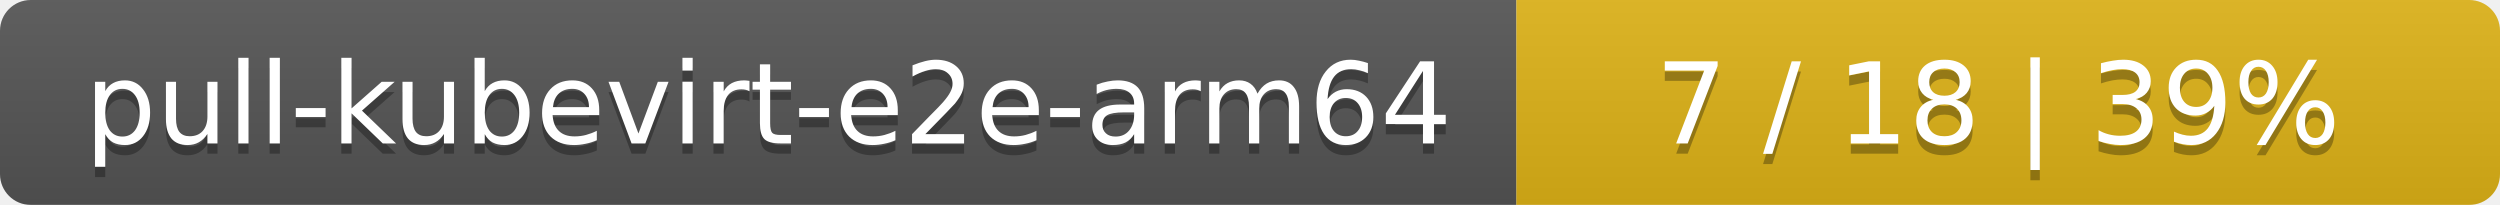
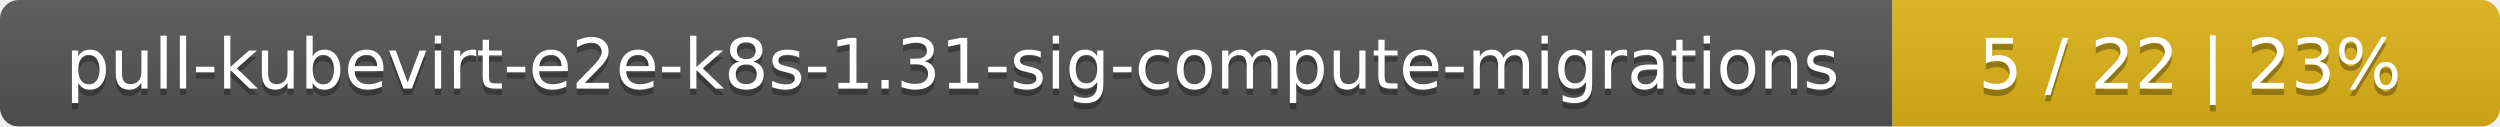
- <svg xmlns="http://www.w3.org/2000/svg" width="244" height="20">
+ <svg xmlns="http://www.w3.org/2000/svg" width="395" height="20">
  <linearGradient id="smooth" x2="0" y2="100%">
    <stop offset="0" stop-color="#bbb" stop-opacity=".1" />
    <stop offset="1" stop-opacity=".1" />
  </linearGradient>
  <mask id="round">
-     <rect width="244" height="20" rx="3" fill="#fff" />
+     <rect width="395" height="20" rx="3" fill="#fff" />
  </mask>
  <g mask="url(#round)">
-     <rect width="148" height="20" fill="#555" />
-     <rect x="148" width="96" height="20" fill="#dfb317" />
-     <rect width="244" height="20" fill="url(#smooth)" />
+     <rect width="299" height="20" fill="#555" />
+     <rect x="299" width="96" height="20" fill="#dfb317" />
+     <rect width="395" height="20" fill="url(#smooth)" />
  </g>
  <g fill="#fff" text-anchor="middle" font-family="DejaVu Sans,Verdana,Geneva,sans-serif" font-size="11">
-     <text x="75" y="15" fill="#010101" fill-opacity=".3">pull-kubevirt-e2e-arm64</text>
-     <text x="75" y="14">pull-kubevirt-e2e-arm64</text>
-     <text x="195" y="15" fill="#010101" fill-opacity=".3">7 / 18    |    39%</text>
-     <text x="195" y="14">7 / 18    |    39%</text>
+     <text x="150.5" y="15" fill="#010101" fill-opacity=".3">pull-kubevirt-e2e-k8s-1.31-sig-compute-migrations</text>
+     <text x="150.5" y="14">pull-kubevirt-e2e-k8s-1.31-sig-compute-migrations</text>
+     <text x="346" y="15" fill="#010101" fill-opacity=".3">5 / 22    |    23%</text>
+     <text x="346" y="14">5 / 22    |    23%</text>
  </g>
</svg>
